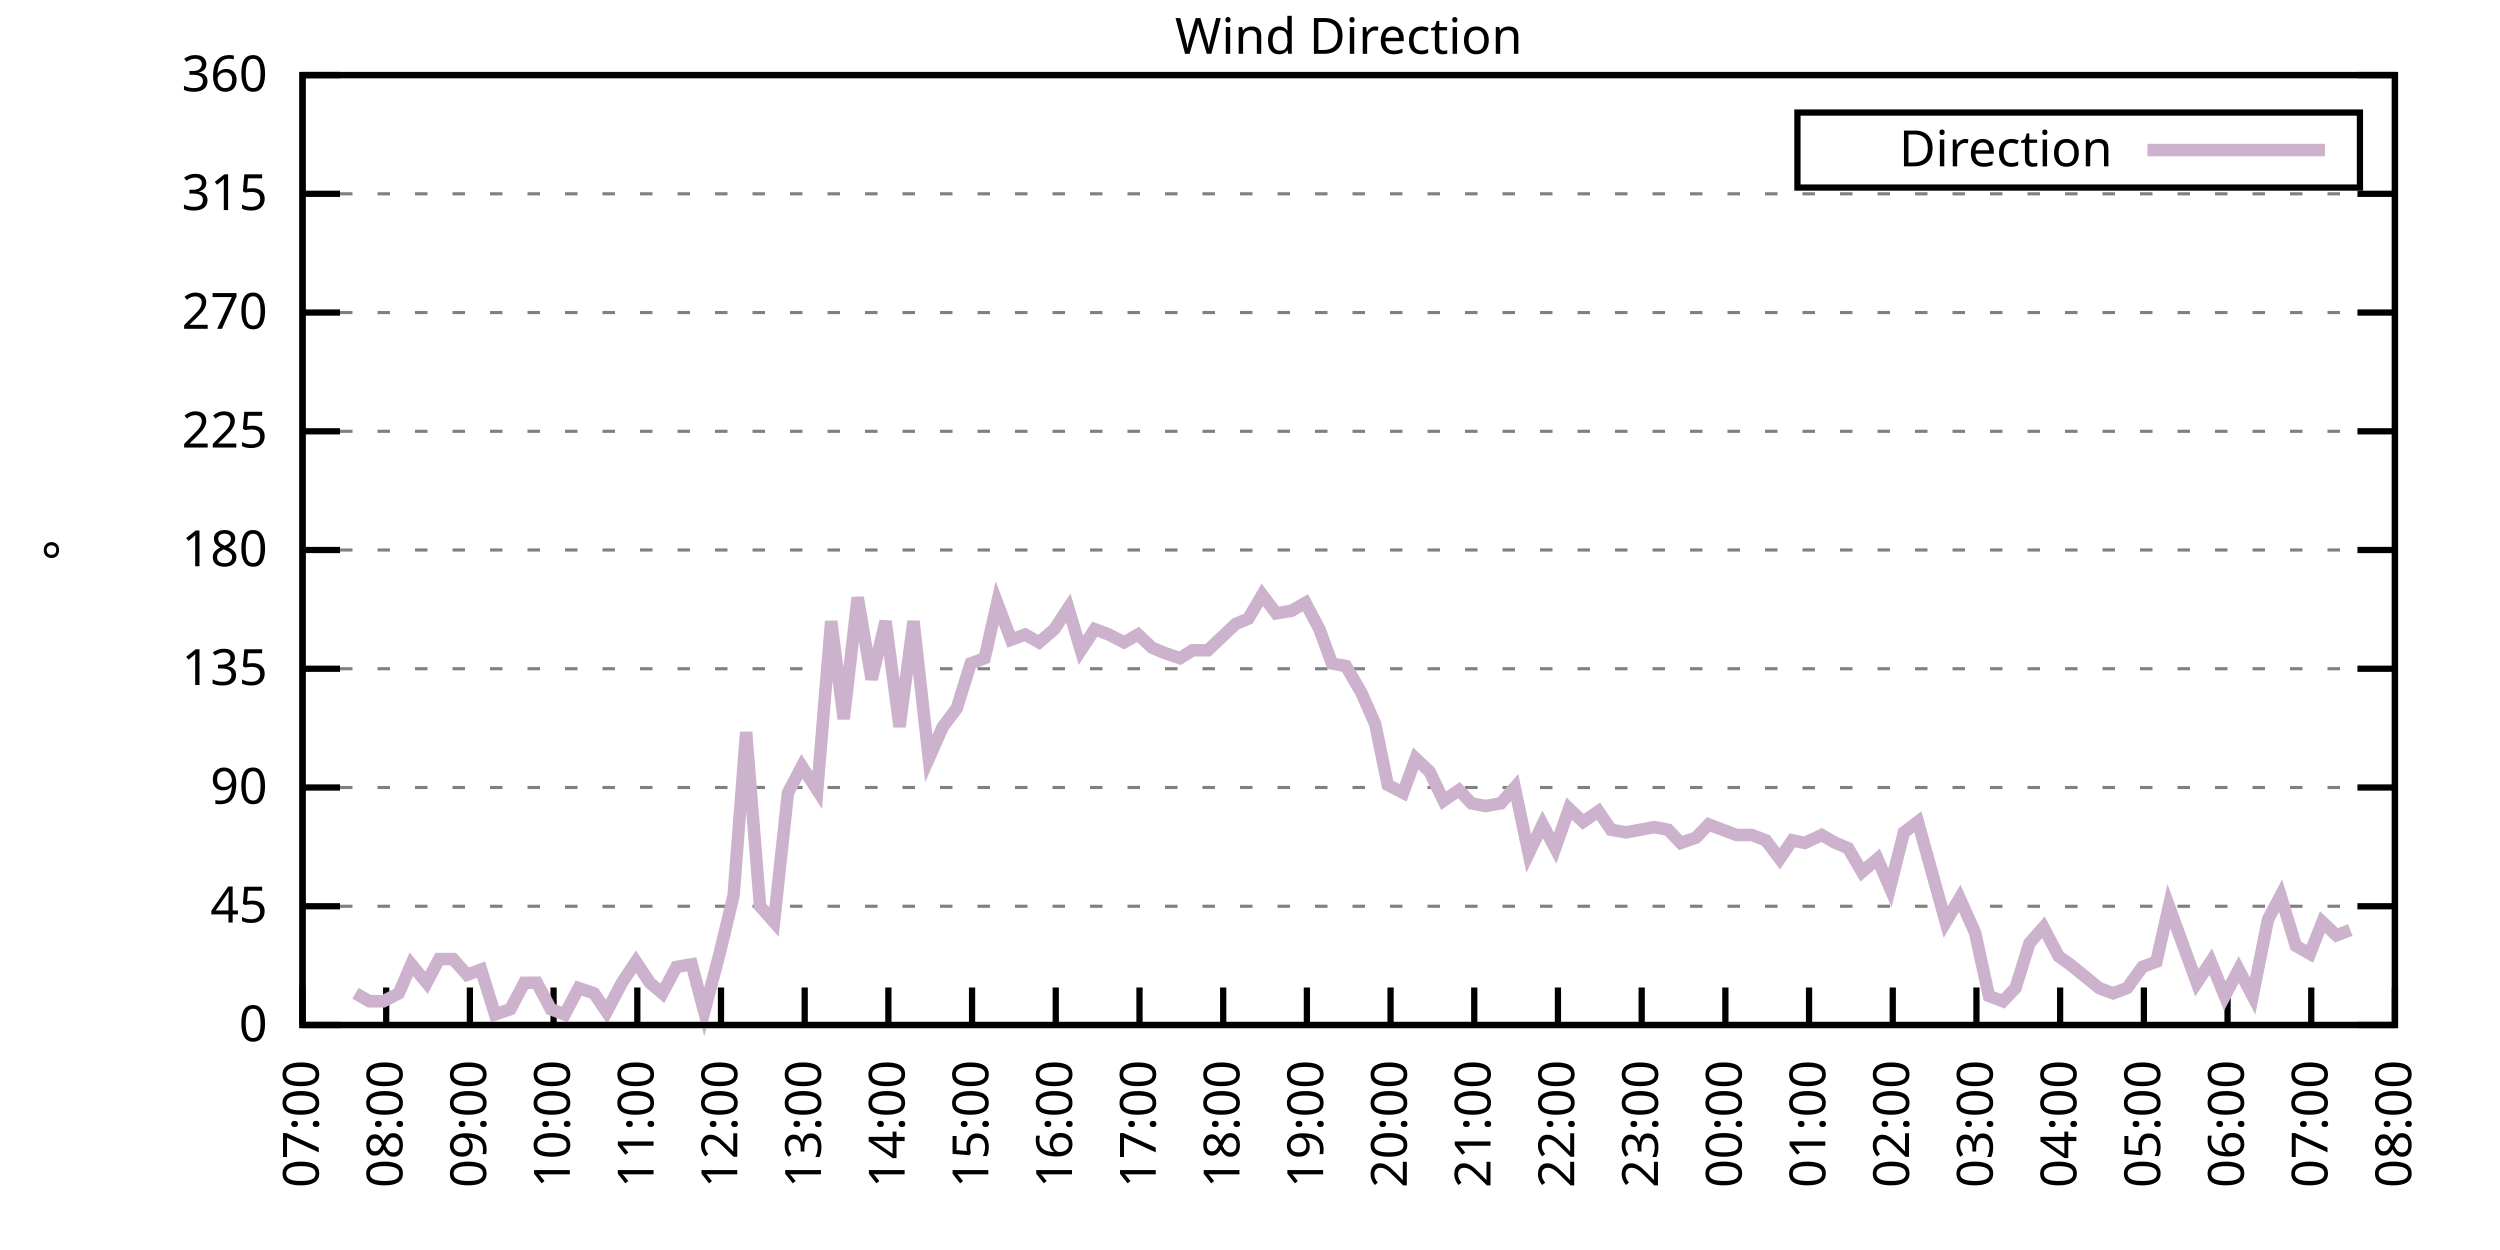
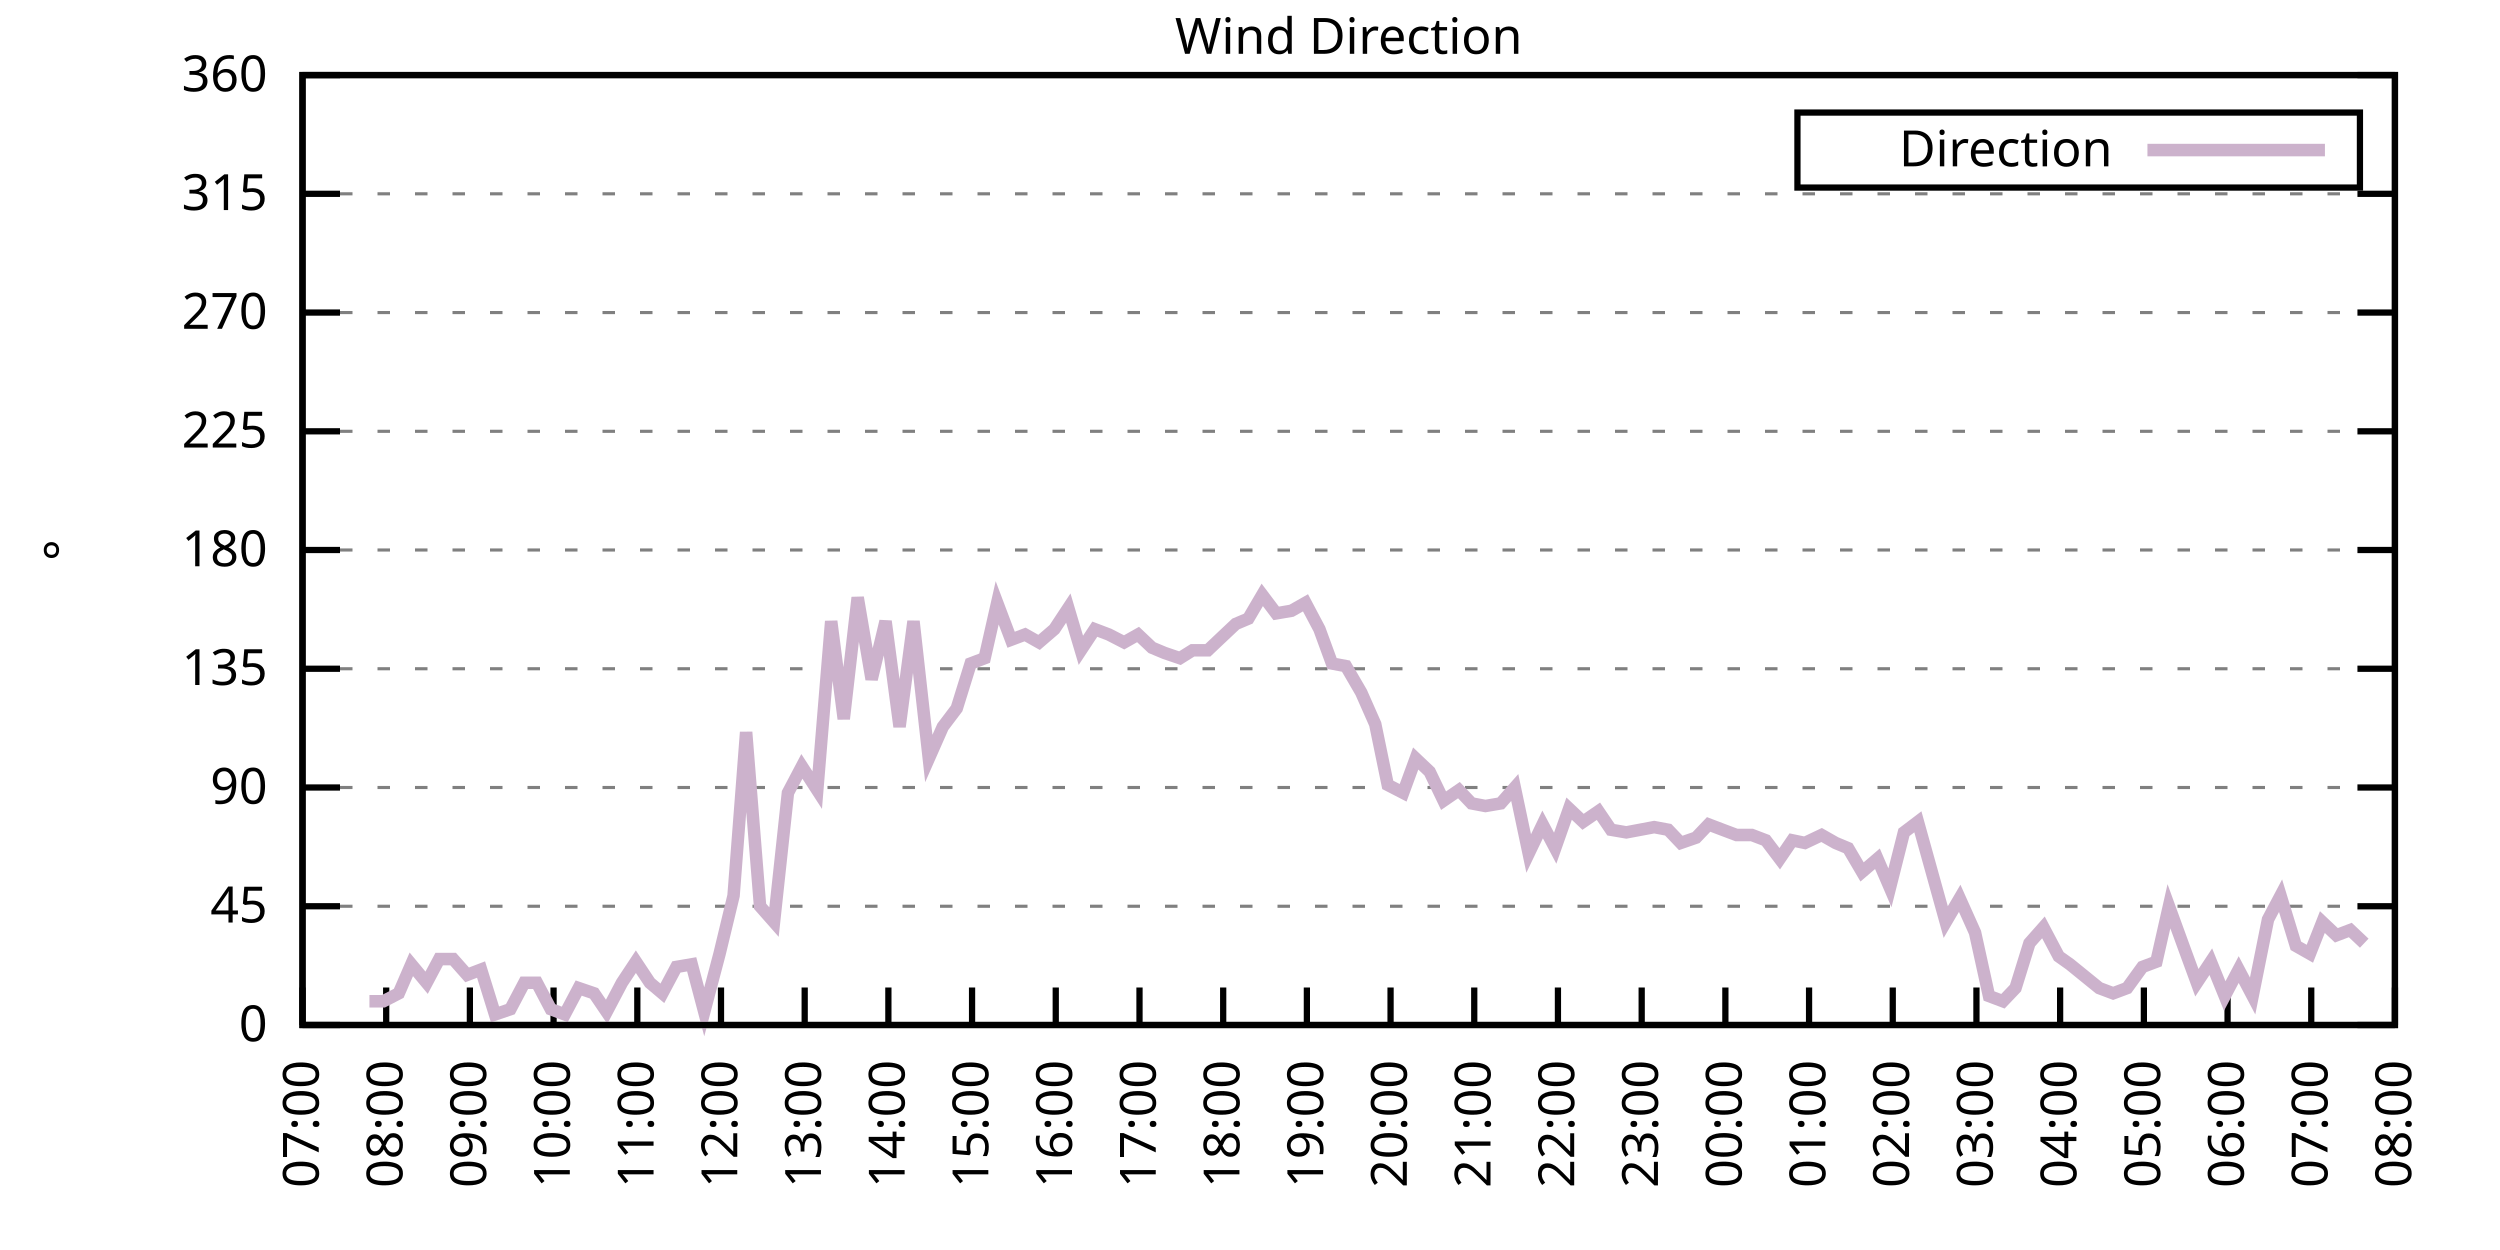
<svg xmlns="http://www.w3.org/2000/svg" xmlns:xlink="http://www.w3.org/1999/xlink" width="400" height="200" viewBox="0 0 400 200">
  <g id="gnuplot_canvas">
    <rect x="0" y="0" width="400" height="200" fill="none" />
    <defs>
      <circle id="gpDot" r="0.5" stroke-width="0.5" stroke="currentColor" />
      <path id="gpPt0" stroke-width="0.333" stroke="currentColor" d="M-1,0 h2 M0,-1 v2" />
      <path id="gpPt1" stroke-width="0.333" stroke="currentColor" d="M-1,-1 L1,1 M1,-1 L-1,1" />
      <path id="gpPt2" stroke-width="0.333" stroke="currentColor" d="M-1,0 L1,0 M0,-1 L0,1 M-1,-1 L1,1 M-1,1 L1,-1" />
      <rect id="gpPt3" stroke-width="0.333" stroke="currentColor" x="-1" y="-1" width="2" height="2" />
      <rect id="gpPt4" stroke-width="0.333" stroke="currentColor" fill="currentColor" x="-1" y="-1" width="2" height="2" />
      <circle id="gpPt5" stroke-width="0.333" stroke="currentColor" cx="0" cy="0" r="1" />
      <use xlink:href="#gpPt5" id="gpPt6" fill="currentColor" stroke="none" />
      <path id="gpPt7" stroke-width="0.333" stroke="currentColor" d="M0,-1.33 L-1.33,0.67 L1.33,0.67 z" />
      <use xlink:href="#gpPt7" id="gpPt8" fill="currentColor" stroke="none" />
      <use xlink:href="#gpPt7" id="gpPt9" stroke="currentColor" transform="rotate(180)" />
      <use xlink:href="#gpPt9" id="gpPt10" fill="currentColor" stroke="none" />
      <use xlink:href="#gpPt3" id="gpPt11" stroke="currentColor" transform="rotate(45)" />
      <use xlink:href="#gpPt11" id="gpPt12" fill="currentColor" stroke="none" />
      <path id="gpPt13" stroke-width="0.333" stroke="currentColor" d="M0,1.330 L1.265,0.411 L0.782,-1.067 L-0.782,-1.076 L-1.265,0.411 z" />
      <use xlink:href="#gpPt13" id="gpPt14" fill="currentColor" stroke="none" />
      <filter id="textbox" filterUnits="objectBoundingBox" x="0" y="0" height="1" width="1">
        <feFlood flood-color="white" flood-opacity="1" result="bgnd" />
        <feComposite in="SourceGraphic" in2="bgnd" operator="atop" />
      </filter>
      <filter id="greybox" filterUnits="objectBoundingBox" x="0" y="0" height="1" width="1">
        <feFlood flood-color="lightgrey" flood-opacity="1" result="grey" />
        <feComposite in="SourceGraphic" in2="grey" operator="atop" />
      </filter>
    </defs>
    <g fill="none" color="white" stroke="currentColor" stroke-width="1.00" stroke-linecap="butt" stroke-linejoin="miter">
</g>
    <g fill="none" color="black" stroke="currentColor" stroke-width="1.00" stroke-linecap="butt" stroke-linejoin="miter">
      <g stroke="none" shape-rendering="crispEdges">
        <polygon fill="rgb(255, 255, 255)" points="48.40,164.00 383.18,164.00 383.18,12.02 48.40,12.02 " />
      </g>
    </g>
    <g fill="none" color="black" stroke="currentColor" stroke-width="1.00" stroke-linecap="butt" stroke-linejoin="miter">
</g>
    <g fill="none" color="black" stroke="black" stroke-width="0.50" stroke-linecap="butt" stroke-linejoin="miter">
</g>
    <g fill="none" color="gray" stroke="currentColor" stroke-width="0.50" stroke-linecap="butt" stroke-linejoin="miter">
      <path stroke="gray" stroke-dasharray="2,4" class="gridline" d="M48.40,164.00 L383.19,164.00  " />
    </g>
    <g fill="none" color="gray" stroke="gray" stroke-width="1.00" stroke-linecap="butt" stroke-linejoin="miter">
</g>
    <g fill="none" color="black" stroke="currentColor" stroke-width="1.00" stroke-linecap="butt" stroke-linejoin="miter">
      <path stroke="black" d="M48.40,164.00 L54.40,164.00 M383.19,164.00 L377.19,164.00  " />
      <g transform="translate(42.80,166.60)" stroke="none" fill="black" font-family="Sans" font-size="8.00" text-anchor="end">
        <text>
          <tspan font-family="Sans"> 0</tspan>
        </text>
      </g>
    </g>
    <g fill="none" color="black" stroke="currentColor" stroke-width="1.00" stroke-linecap="butt" stroke-linejoin="miter">
</g>
    <g fill="none" color="black" stroke="black" stroke-width="0.50" stroke-linecap="butt" stroke-linejoin="miter">
</g>
    <g fill="none" color="gray" stroke="currentColor" stroke-width="0.50" stroke-linecap="butt" stroke-linejoin="miter">
      <path stroke="gray" stroke-dasharray="2,4" class="gridline" d="M48.40,145.00 L383.19,145.00  " />
    </g>
    <g fill="none" color="gray" stroke="gray" stroke-width="1.00" stroke-linecap="butt" stroke-linejoin="miter">
</g>
    <g fill="none" color="black" stroke="currentColor" stroke-width="1.00" stroke-linecap="butt" stroke-linejoin="miter">
      <path stroke="black" d="M48.40,145.00 L54.40,145.00 M383.19,145.00 L377.19,145.00  " />
      <g transform="translate(42.80,147.60)" stroke="none" fill="black" font-family="Sans" font-size="8.00" text-anchor="end">
        <text>
          <tspan font-family="Sans"> 45</tspan>
        </text>
      </g>
    </g>
    <g fill="none" color="black" stroke="currentColor" stroke-width="1.00" stroke-linecap="butt" stroke-linejoin="miter">
</g>
    <g fill="none" color="black" stroke="black" stroke-width="0.50" stroke-linecap="butt" stroke-linejoin="miter">
</g>
    <g fill="none" color="gray" stroke="currentColor" stroke-width="0.50" stroke-linecap="butt" stroke-linejoin="miter">
      <path stroke="gray" stroke-dasharray="2,4" class="gridline" d="M48.40,126.00 L383.19,126.00  " />
    </g>
    <g fill="none" color="gray" stroke="gray" stroke-width="1.00" stroke-linecap="butt" stroke-linejoin="miter">
</g>
    <g fill="none" color="black" stroke="currentColor" stroke-width="1.00" stroke-linecap="butt" stroke-linejoin="miter">
      <path stroke="black" d="M48.40,126.00 L54.40,126.00 M383.19,126.00 L377.19,126.00  " />
      <g transform="translate(42.80,128.60)" stroke="none" fill="black" font-family="Sans" font-size="8.00" text-anchor="end">
        <text>
          <tspan font-family="Sans"> 90</tspan>
        </text>
      </g>
    </g>
    <g fill="none" color="black" stroke="currentColor" stroke-width="1.00" stroke-linecap="butt" stroke-linejoin="miter">
</g>
    <g fill="none" color="black" stroke="black" stroke-width="0.50" stroke-linecap="butt" stroke-linejoin="miter">
</g>
    <g fill="none" color="gray" stroke="currentColor" stroke-width="0.50" stroke-linecap="butt" stroke-linejoin="miter">
      <path stroke="gray" stroke-dasharray="2,4" class="gridline" d="M48.40,107.00 L383.19,107.00  " />
    </g>
    <g fill="none" color="gray" stroke="gray" stroke-width="1.00" stroke-linecap="butt" stroke-linejoin="miter">
</g>
    <g fill="none" color="black" stroke="currentColor" stroke-width="1.00" stroke-linecap="butt" stroke-linejoin="miter">
      <path stroke="black" d="M48.40,107.00 L54.40,107.00 M383.19,107.00 L377.19,107.00  " />
      <g transform="translate(42.80,109.60)" stroke="none" fill="black" font-family="Sans" font-size="8.00" text-anchor="end">
        <text>
          <tspan font-family="Sans"> 135</tspan>
        </text>
      </g>
    </g>
    <g fill="none" color="black" stroke="currentColor" stroke-width="1.00" stroke-linecap="butt" stroke-linejoin="miter">
</g>
    <g fill="none" color="black" stroke="black" stroke-width="0.50" stroke-linecap="butt" stroke-linejoin="miter">
</g>
    <g fill="none" color="gray" stroke="currentColor" stroke-width="0.50" stroke-linecap="butt" stroke-linejoin="miter">
      <path stroke="gray" stroke-dasharray="2,4" class="gridline" d="M48.40,88.00 L383.19,88.00  " />
    </g>
    <g fill="none" color="gray" stroke="gray" stroke-width="1.00" stroke-linecap="butt" stroke-linejoin="miter">
</g>
    <g fill="none" color="black" stroke="currentColor" stroke-width="1.00" stroke-linecap="butt" stroke-linejoin="miter">
      <path stroke="black" d="M48.40,88.00 L54.40,88.00 M383.19,88.00 L377.19,88.00  " />
      <g transform="translate(42.80,90.60)" stroke="none" fill="black" font-family="Sans" font-size="8.00" text-anchor="end">
        <text>
          <tspan font-family="Sans"> 180</tspan>
        </text>
      </g>
    </g>
    <g fill="none" color="black" stroke="currentColor" stroke-width="1.00" stroke-linecap="butt" stroke-linejoin="miter">
</g>
    <g fill="none" color="black" stroke="black" stroke-width="0.50" stroke-linecap="butt" stroke-linejoin="miter">
</g>
    <g fill="none" color="gray" stroke="currentColor" stroke-width="0.50" stroke-linecap="butt" stroke-linejoin="miter">
      <path stroke="gray" stroke-dasharray="2,4" class="gridline" d="M48.40,69.01 L383.19,69.01  " />
    </g>
    <g fill="none" color="gray" stroke="gray" stroke-width="1.00" stroke-linecap="butt" stroke-linejoin="miter">
</g>
    <g fill="none" color="black" stroke="currentColor" stroke-width="1.00" stroke-linecap="butt" stroke-linejoin="miter">
      <path stroke="black" d="M48.40,69.01 L54.40,69.01 M383.19,69.01 L377.19,69.01  " />
      <g transform="translate(42.80,71.61)" stroke="none" fill="black" font-family="Sans" font-size="8.00" text-anchor="end">
        <text>
          <tspan font-family="Sans"> 225</tspan>
        </text>
      </g>
    </g>
    <g fill="none" color="black" stroke="currentColor" stroke-width="1.00" stroke-linecap="butt" stroke-linejoin="miter">
</g>
    <g fill="none" color="black" stroke="black" stroke-width="0.50" stroke-linecap="butt" stroke-linejoin="miter">
</g>
    <g fill="none" color="gray" stroke="currentColor" stroke-width="0.50" stroke-linecap="butt" stroke-linejoin="miter">
      <path stroke="gray" stroke-dasharray="2,4" class="gridline" d="M48.40,50.01 L383.19,50.01  " />
    </g>
    <g fill="none" color="gray" stroke="gray" stroke-width="1.00" stroke-linecap="butt" stroke-linejoin="miter">
</g>
    <g fill="none" color="black" stroke="currentColor" stroke-width="1.00" stroke-linecap="butt" stroke-linejoin="miter">
      <path stroke="black" d="M48.40,50.01 L54.40,50.01 M383.19,50.01 L377.19,50.01  " />
      <g transform="translate(42.80,52.61)" stroke="none" fill="black" font-family="Sans" font-size="8.00" text-anchor="end">
        <text>
          <tspan font-family="Sans"> 270</tspan>
        </text>
      </g>
    </g>
    <g fill="none" color="black" stroke="currentColor" stroke-width="1.00" stroke-linecap="butt" stroke-linejoin="miter">
</g>
    <g fill="none" color="black" stroke="black" stroke-width="0.50" stroke-linecap="butt" stroke-linejoin="miter">
</g>
    <g fill="none" color="gray" stroke="currentColor" stroke-width="0.50" stroke-linecap="butt" stroke-linejoin="miter">
      <path stroke="gray" stroke-dasharray="2,4" class="gridline" d="M48.40,31.01 L383.19,31.01  " />
    </g>
    <g fill="none" color="gray" stroke="gray" stroke-width="1.00" stroke-linecap="butt" stroke-linejoin="miter">
</g>
    <g fill="none" color="black" stroke="currentColor" stroke-width="1.00" stroke-linecap="butt" stroke-linejoin="miter">
      <path stroke="black" d="M48.40,31.01 L54.40,31.01 M383.19,31.01 L377.19,31.01  " />
      <g transform="translate(42.80,33.61)" stroke="none" fill="black" font-family="Sans" font-size="8.00" text-anchor="end">
        <text>
          <tspan font-family="Sans"> 315</tspan>
        </text>
      </g>
    </g>
    <g fill="none" color="black" stroke="currentColor" stroke-width="1.00" stroke-linecap="butt" stroke-linejoin="miter">
</g>
    <g fill="none" color="black" stroke="black" stroke-width="0.50" stroke-linecap="butt" stroke-linejoin="miter">
</g>
    <g fill="none" color="gray" stroke="currentColor" stroke-width="0.50" stroke-linecap="butt" stroke-linejoin="miter">
      <path stroke="gray" stroke-dasharray="2,4" class="gridline" d="M48.40,12.01 L383.19,12.01  " />
    </g>
    <g fill="none" color="gray" stroke="gray" stroke-width="1.00" stroke-linecap="butt" stroke-linejoin="miter">
</g>
    <g fill="none" color="black" stroke="currentColor" stroke-width="1.00" stroke-linecap="butt" stroke-linejoin="miter">
      <path stroke="black" d="M48.40,12.01 L54.40,12.01 M383.19,12.01 L377.19,12.01  " />
      <g transform="translate(42.80,14.61)" stroke="none" fill="black" font-family="Sans" font-size="8.00" text-anchor="end">
        <text>
          <tspan font-family="Sans"> 360</tspan>
        </text>
      </g>
    </g>
    <g fill="none" color="black" stroke="currentColor" stroke-width="1.00" stroke-linecap="butt" stroke-linejoin="miter">
      <path stroke="black" d="M48.40,164.00 L48.40,158.00  " />
      <g transform="translate(51.00,169.60) rotate(270.00)" stroke="none" fill="black" font-family="Sans" font-size="8.00" text-anchor="end">
        <text>
          <tspan font-family="Sans">07:00</tspan>
        </text>
      </g>
    </g>
    <g fill="none" color="black" stroke="currentColor" stroke-width="1.00" stroke-linecap="butt" stroke-linejoin="miter">
      <path stroke="black" d="M61.79,164.00 L61.79,158.00  " />
      <g transform="translate(64.39,169.60) rotate(270.00)" stroke="none" fill="black" font-family="Sans" font-size="8.00" text-anchor="end">
        <text>
          <tspan font-family="Sans">08:00</tspan>
        </text>
      </g>
    </g>
    <g fill="none" color="black" stroke="currentColor" stroke-width="1.00" stroke-linecap="butt" stroke-linejoin="miter">
      <path stroke="black" d="M75.18,164.00 L75.18,158.00  " />
      <g transform="translate(77.78,169.60) rotate(270.00)" stroke="none" fill="black" font-family="Sans" font-size="8.00" text-anchor="end">
        <text>
          <tspan font-family="Sans">09:00</tspan>
        </text>
      </g>
    </g>
    <g fill="none" color="black" stroke="currentColor" stroke-width="1.00" stroke-linecap="butt" stroke-linejoin="miter">
      <path stroke="black" d="M88.57,164.00 L88.57,158.00  " />
      <g transform="translate(91.17,169.60) rotate(270.00)" stroke="none" fill="black" font-family="Sans" font-size="8.00" text-anchor="end">
        <text>
          <tspan font-family="Sans">10:00</tspan>
        </text>
      </g>
    </g>
    <g fill="none" color="black" stroke="currentColor" stroke-width="1.00" stroke-linecap="butt" stroke-linejoin="miter">
      <path stroke="black" d="M101.97,164.00 L101.97,158.00  " />
      <g transform="translate(104.57,169.60) rotate(270.00)" stroke="none" fill="black" font-family="Sans" font-size="8.00" text-anchor="end">
        <text>
          <tspan font-family="Sans">11:00</tspan>
        </text>
      </g>
    </g>
    <g fill="none" color="black" stroke="currentColor" stroke-width="1.00" stroke-linecap="butt" stroke-linejoin="miter">
      <path stroke="black" d="M115.36,164.00 L115.36,158.00  " />
      <g transform="translate(117.96,169.60) rotate(270.00)" stroke="none" fill="black" font-family="Sans" font-size="8.00" text-anchor="end">
        <text>
          <tspan font-family="Sans">12:00</tspan>
        </text>
      </g>
    </g>
    <g fill="none" color="black" stroke="currentColor" stroke-width="1.00" stroke-linecap="butt" stroke-linejoin="miter">
      <path stroke="black" d="M128.75,164.00 L128.75,158.00  " />
      <g transform="translate(131.35,169.60) rotate(270.00)" stroke="none" fill="black" font-family="Sans" font-size="8.00" text-anchor="end">
        <text>
          <tspan font-family="Sans">13:00</tspan>
        </text>
      </g>
    </g>
    <g fill="none" color="black" stroke="currentColor" stroke-width="1.00" stroke-linecap="butt" stroke-linejoin="miter">
      <path stroke="black" d="M142.14,164.00 L142.14,158.00  " />
      <g transform="translate(144.74,169.60) rotate(270.00)" stroke="none" fill="black" font-family="Sans" font-size="8.00" text-anchor="end">
        <text>
          <tspan font-family="Sans">14:00</tspan>
        </text>
      </g>
    </g>
    <g fill="none" color="black" stroke="currentColor" stroke-width="1.00" stroke-linecap="butt" stroke-linejoin="miter">
      <path stroke="black" d="M155.53,164.00 L155.53,158.00  " />
      <g transform="translate(158.13,169.60) rotate(270.00)" stroke="none" fill="black" font-family="Sans" font-size="8.00" text-anchor="end">
        <text>
          <tspan font-family="Sans">15:00</tspan>
        </text>
      </g>
    </g>
    <g fill="none" color="black" stroke="currentColor" stroke-width="1.00" stroke-linecap="butt" stroke-linejoin="miter">
      <path stroke="black" d="M168.92,164.00 L168.92,158.00  " />
      <g transform="translate(171.52,169.60) rotate(270.00)" stroke="none" fill="black" font-family="Sans" font-size="8.00" text-anchor="end">
        <text>
          <tspan font-family="Sans">16:00</tspan>
        </text>
      </g>
    </g>
    <g fill="none" color="black" stroke="currentColor" stroke-width="1.00" stroke-linecap="butt" stroke-linejoin="miter">
      <path stroke="black" d="M182.32,164.00 L182.32,158.00  " />
      <g transform="translate(184.92,169.60) rotate(270.00)" stroke="none" fill="black" font-family="Sans" font-size="8.00" text-anchor="end">
        <text>
          <tspan font-family="Sans">17:00</tspan>
        </text>
      </g>
    </g>
    <g fill="none" color="black" stroke="currentColor" stroke-width="1.00" stroke-linecap="butt" stroke-linejoin="miter">
      <path stroke="black" d="M195.71,164.00 L195.71,158.00  " />
      <g transform="translate(198.31,169.60) rotate(270.00)" stroke="none" fill="black" font-family="Sans" font-size="8.00" text-anchor="end">
        <text>
          <tspan font-family="Sans">18:00</tspan>
        </text>
      </g>
    </g>
    <g fill="none" color="black" stroke="currentColor" stroke-width="1.00" stroke-linecap="butt" stroke-linejoin="miter">
      <path stroke="black" d="M209.10,164.00 L209.10,158.00  " />
      <g transform="translate(211.70,169.60) rotate(270.00)" stroke="none" fill="black" font-family="Sans" font-size="8.00" text-anchor="end">
        <text>
          <tspan font-family="Sans">19:00</tspan>
        </text>
      </g>
    </g>
    <g fill="none" color="black" stroke="currentColor" stroke-width="1.00" stroke-linecap="butt" stroke-linejoin="miter">
      <path stroke="black" d="M222.49,164.00 L222.49,158.00  " />
      <g transform="translate(225.09,169.60) rotate(270.00)" stroke="none" fill="black" font-family="Sans" font-size="8.00" text-anchor="end">
        <text>
          <tspan font-family="Sans">20:00</tspan>
        </text>
      </g>
    </g>
    <g fill="none" color="black" stroke="currentColor" stroke-width="1.00" stroke-linecap="butt" stroke-linejoin="miter">
      <path stroke="black" d="M235.88,164.00 L235.88,158.00  " />
      <g transform="translate(238.48,169.60) rotate(270.00)" stroke="none" fill="black" font-family="Sans" font-size="8.00" text-anchor="end">
        <text>
          <tspan font-family="Sans">21:00</tspan>
        </text>
      </g>
    </g>
    <g fill="none" color="black" stroke="currentColor" stroke-width="1.00" stroke-linecap="butt" stroke-linejoin="miter">
      <path stroke="black" d="M249.27,164.00 L249.27,158.00  " />
      <g transform="translate(251.87,169.60) rotate(270.00)" stroke="none" fill="black" font-family="Sans" font-size="8.00" text-anchor="end">
        <text>
          <tspan font-family="Sans">22:00</tspan>
        </text>
      </g>
    </g>
    <g fill="none" color="black" stroke="currentColor" stroke-width="1.00" stroke-linecap="butt" stroke-linejoin="miter">
      <path stroke="black" d="M262.67,164.00 L262.67,158.00  " />
      <g transform="translate(265.27,169.60) rotate(270.00)" stroke="none" fill="black" font-family="Sans" font-size="8.00" text-anchor="end">
        <text>
          <tspan font-family="Sans">23:00</tspan>
        </text>
      </g>
    </g>
    <g fill="none" color="black" stroke="currentColor" stroke-width="1.00" stroke-linecap="butt" stroke-linejoin="miter">
      <path stroke="black" d="M276.06,164.00 L276.06,158.00  " />
      <g transform="translate(278.66,169.60) rotate(270.00)" stroke="none" fill="black" font-family="Sans" font-size="8.00" text-anchor="end">
        <text>
          <tspan font-family="Sans">00:00</tspan>
        </text>
      </g>
    </g>
    <g fill="none" color="black" stroke="currentColor" stroke-width="1.00" stroke-linecap="butt" stroke-linejoin="miter">
      <path stroke="black" d="M289.45,164.00 L289.45,158.00  " />
      <g transform="translate(292.05,169.60) rotate(270.00)" stroke="none" fill="black" font-family="Sans" font-size="8.00" text-anchor="end">
        <text>
          <tspan font-family="Sans">01:00</tspan>
        </text>
      </g>
    </g>
    <g fill="none" color="black" stroke="currentColor" stroke-width="1.00" stroke-linecap="butt" stroke-linejoin="miter">
      <path stroke="black" d="M302.84,164.00 L302.84,158.00  " />
      <g transform="translate(305.44,169.60) rotate(270.00)" stroke="none" fill="black" font-family="Sans" font-size="8.00" text-anchor="end">
        <text>
          <tspan font-family="Sans">02:00</tspan>
        </text>
      </g>
    </g>
    <g fill="none" color="black" stroke="currentColor" stroke-width="1.00" stroke-linecap="butt" stroke-linejoin="miter">
      <path stroke="black" d="M316.23,164.00 L316.23,158.00  " />
      <g transform="translate(318.83,169.60) rotate(270.00)" stroke="none" fill="black" font-family="Sans" font-size="8.00" text-anchor="end">
        <text>
          <tspan font-family="Sans">03:00</tspan>
        </text>
      </g>
    </g>
    <g fill="none" color="black" stroke="currentColor" stroke-width="1.00" stroke-linecap="butt" stroke-linejoin="miter">
      <path stroke="black" d="M329.62,164.00 L329.62,158.00  " />
      <g transform="translate(332.22,169.60) rotate(270.00)" stroke="none" fill="black" font-family="Sans" font-size="8.00" text-anchor="end">
        <text>
          <tspan font-family="Sans">04:00</tspan>
        </text>
      </g>
    </g>
    <g fill="none" color="black" stroke="currentColor" stroke-width="1.00" stroke-linecap="butt" stroke-linejoin="miter">
      <path stroke="black" d="M343.02,164.00 L343.02,158.00  " />
      <g transform="translate(345.62,169.60) rotate(270.00)" stroke="none" fill="black" font-family="Sans" font-size="8.00" text-anchor="end">
        <text>
          <tspan font-family="Sans">05:00</tspan>
        </text>
      </g>
    </g>
    <g fill="none" color="black" stroke="currentColor" stroke-width="1.00" stroke-linecap="butt" stroke-linejoin="miter">
      <path stroke="black" d="M356.41,164.00 L356.41,158.00  " />
      <g transform="translate(359.01,169.60) rotate(270.00)" stroke="none" fill="black" font-family="Sans" font-size="8.00" text-anchor="end">
        <text>
          <tspan font-family="Sans">06:00</tspan>
        </text>
      </g>
    </g>
    <g fill="none" color="black" stroke="currentColor" stroke-width="1.00" stroke-linecap="butt" stroke-linejoin="miter">
      <path stroke="black" d="M369.80,164.00 L369.80,158.00  " />
      <g transform="translate(372.40,169.60) rotate(270.00)" stroke="none" fill="black" font-family="Sans" font-size="8.00" text-anchor="end">
        <text>
          <tspan font-family="Sans">07:00</tspan>
        </text>
      </g>
    </g>
    <g fill="none" color="black" stroke="currentColor" stroke-width="1.00" stroke-linecap="butt" stroke-linejoin="miter">
      <path stroke="black" d="M383.19,164.00 L383.19,158.00  " />
      <g transform="translate(385.79,169.60) rotate(270.00)" stroke="none" fill="black" font-family="Sans" font-size="8.00" text-anchor="end">
        <text>
          <tspan font-family="Sans">08:00</tspan>
        </text>
      </g>
    </g>
    <g fill="none" color="black" stroke="currentColor" stroke-width="1.00" stroke-linecap="butt" stroke-linejoin="miter">
</g>
    <g fill="none" color="black" stroke="currentColor" stroke-width="1.00" stroke-linecap="butt" stroke-linejoin="miter">
      <path stroke="black" d="M48.40,12.01 L48.40,164.00 L383.19,164.00 L383.19,12.01 L48.40,12.01 Z  " />
    </g>
    <g fill="none" color="black" stroke="currentColor" stroke-width="1.00" stroke-linecap="butt" stroke-linejoin="miter">
</g>
    <g fill="none" color="black" stroke="currentColor" stroke-width="1.00" stroke-linecap="butt" stroke-linejoin="miter">
      <path stroke="black" d="M287.59,30.01 L287.59,18.01 L377.59,18.01 L377.59,30.01 L287.59,30.01 Z  " />
    </g>
    <g id="Wind_direction_plot_1">
      <g fill="none" color="white" stroke="black" stroke-width="2.00" stroke-linecap="butt" stroke-linejoin="miter">
</g>
      <g fill="none" color="black" stroke="currentColor" stroke-width="2.00" stroke-linecap="butt" stroke-linejoin="miter">
        <g transform="translate(337.99,26.61)" stroke="none" fill="black" font-family="Sans" font-size="8.00" text-anchor="end">
          <text>
            <tspan font-family="Sans">Direction</tspan>
          </text>
        </g>
      </g>
      <g fill="none" color="black" stroke="currentColor" stroke-width="2.00" stroke-linecap="butt" stroke-linejoin="miter">
-         <path stroke="rgb(204, 178, 204)" d="M343.59,24.01 L371.99,24.01 M56.88,158.93 L59.11,160.20 L61.35,160.20 L63.80,158.93 L65.81,154.29 L68.26,157.24   L70.27,153.45 L72.50,153.45 L74.74,155.98 L76.97,155.13 L79.20,162.31 L81.66,161.47 L83.89,157.24 L85.90,157.24   L88.13,161.47 L90.36,162.31 L92.59,158.09 L95.05,158.93 L97.06,161.89 L99.51,157.24 L101.74,153.87 L103.98,157.24   L105.98,158.93 L108.22,154.71 L110.67,154.29 L112.68,161.89 L115.13,152.60 L117.37,143.31 L119.38,117.14 L121.61,145.00   L123.84,147.53 L126.07,126.85 L128.30,122.62 L130.76,126.42 L132.99,99.40 L135.00,115.03 L137.23,95.60 L139.46,108.69   L141.69,99.40 L143.93,116.29 L146.16,99.40 L148.61,121.36 L150.85,116.29 L153.08,113.34 L155.31,106.16 L157.54,105.31   L159.55,96.45 L161.78,102.36 L164.01,101.52 L166.25,102.78 L168.70,100.67 L170.93,97.29 L172.94,104.05 L175.17,100.67   L177.41,101.52 L179.86,102.78 L182.09,101.52 L184.32,103.63 L186.33,104.47 L188.79,105.31 L190.80,104.05 L193.25,104.05   L195.48,101.94 L197.72,99.83 L199.73,98.98 L201.96,95.18 L204.19,98.14 L206.64,97.72 L208.88,96.45 L211.11,100.67   L213.12,106.16 L215.35,106.58 L217.80,110.80 L220.04,115.87 L222.04,125.58 L224.50,126.85 L226.51,121.36 L228.74,123.47   L230.97,128.11 L233.43,126.42 L235.44,128.54 L237.67,128.96 L240.12,128.54 L242.36,126.00 L244.59,136.56 L246.82,131.91   L248.83,135.71 L251.06,129.38 L253.29,131.49 L255.75,129.80 L257.76,132.76 L260.21,133.18 L262.44,132.76 L264.67,132.34   L266.91,132.76 L268.92,134.87 L271.37,134.02 L273.38,131.91 L275.61,132.76 L277.84,133.60 L280.30,133.60 L282.53,134.45   L284.76,137.40 L286.77,134.45 L288.78,134.87 L291.46,133.60 L293.69,134.87 L295.70,135.71 L297.93,139.51 L300.39,137.40   L302.39,142.05 L304.63,133.18 L306.86,131.49 L311.32,147.53 L313.55,143.73 L316.01,149.22 L318.24,159.36 L320.47,160.20   L322.48,158.09 L324.71,150.91 L326.95,148.38 L329.40,153.02 L331.19,154.29 L335.87,158.09 L338.10,158.93 L340.34,158.09   L342.79,154.71 L345.02,153.87 L347.03,145.00 L349.49,151.76 L351.50,157.24 L353.73,153.87 L355.96,159.36 L358.19,155.13   L360.42,159.36 L362.88,147.11 L364.89,143.31 L367.34,151.33 L369.58,152.60 L371.58,147.53 L373.82,149.65 L376.05,148.80    " />
+         <path stroke="rgb(204, 178, 204)" d="M343.59,24.01 L371.99,24.01 M59.11,160.20 L61.35,160.20 L63.80,158.93 L65.81,154.29 L68.26,157.24 L70.27,153.45   L72.50,153.45 L74.74,155.98 L76.97,155.13 L79.20,162.31 L81.66,161.47 L83.89,157.24 L85.90,157.24 L88.13,161.47   L90.36,162.31 L92.59,158.09 L95.05,158.93 L97.06,161.89 L99.51,157.24 L101.74,153.87 L103.98,157.24 L105.98,158.93   L108.22,154.71 L110.67,154.29 L112.68,161.89 L115.13,152.60 L117.37,143.31 L119.38,117.14 L121.61,145.00 L123.84,147.53   L126.07,126.85 L128.30,122.62 L130.76,126.42 L132.99,99.40 L135.00,115.03 L137.23,95.60 L139.46,108.69 L141.69,99.40   L143.93,116.29 L146.16,99.40 L148.61,121.36 L150.85,116.29 L153.08,113.34 L155.31,106.16 L157.54,105.31 L159.55,96.45   L161.78,102.36 L164.01,101.52 L166.25,102.78 L168.70,100.67 L170.93,97.29 L172.94,104.05 L175.17,100.67 L177.41,101.52   L179.86,102.78 L182.09,101.52 L184.32,103.63 L186.33,104.47 L188.79,105.31 L190.80,104.05 L193.25,104.05 L195.48,101.94   L197.72,99.83 L199.73,98.98 L201.96,95.18 L204.19,98.14 L206.64,97.72 L208.88,96.45 L211.11,100.67 L213.12,106.16   L215.35,106.58 L217.80,110.80 L220.04,115.87 L222.04,125.58 L224.50,126.85 L226.51,121.36 L228.74,123.47 L230.97,128.11   L233.43,126.42 L235.44,128.54 L237.67,128.96 L240.12,128.54 L242.36,126.00 L244.59,136.56 L246.82,131.91 L248.83,135.71   L251.06,129.38 L253.29,131.49 L255.75,129.80 L257.76,132.76 L260.21,133.18 L262.44,132.76 L264.67,132.34 L266.91,132.76   L268.92,134.87 L271.37,134.02 L273.38,131.91 L275.61,132.76 L277.84,133.60 L280.30,133.60 L282.53,134.45 L284.76,137.40   L286.77,134.45 L288.78,134.87 L291.46,133.60 L293.69,134.87 L295.70,135.71 L297.93,139.51 L300.39,137.40 L302.39,142.05   L304.63,133.18 L306.86,131.49 L311.32,147.53 L313.55,143.73 L316.01,149.22 L318.24,159.36 L320.47,160.20 L322.48,158.09   L324.71,150.91 L326.95,148.38 L329.40,153.02 L331.19,154.29 L335.87,158.09 L338.10,158.93 L340.34,158.09 L342.79,154.71   L345.02,153.87 L347.03,145.00 L349.49,151.76 L351.50,157.24 L353.73,153.87 L355.96,159.36 L358.19,155.13 L360.42,159.36   L362.88,147.11 L364.89,143.31 L367.34,151.33 L369.58,152.60 L371.58,147.53 L373.82,149.65 L376.05,148.80 L378.28,150.91    " />
      </g>
    </g>
    <g fill="none" color="black" stroke="currentColor" stroke-width="2.00" stroke-linecap="butt" stroke-linejoin="miter">
</g>
    <g fill="none" color="black" stroke="black" stroke-width="1.00" stroke-linecap="butt" stroke-linejoin="miter">
</g>
    <g fill="none" color="black" stroke="currentColor" stroke-width="1.00" stroke-linecap="butt" stroke-linejoin="miter">
      <path stroke="black" d="M48.40,12.01 L48.40,164.00 L383.19,164.00 L383.19,12.01 L48.40,12.01 Z  " />
      <g transform="translate(12.80,88.01) rotate(270.00)" stroke="none" fill="black" font-family="Sans" font-size="8.00" text-anchor="middle">
        <text>
          <tspan font-family="Sans">°</tspan>
        </text>
      </g>
    </g>
    <g fill="none" color="black" stroke="currentColor" stroke-width="1.00" stroke-linecap="butt" stroke-linejoin="miter">
</g>
    <g fill="none" color="black" stroke="currentColor" stroke-width="1.00" stroke-linecap="butt" stroke-linejoin="miter">
      <g transform="translate(215.79,8.61)" stroke="none" fill="black" font-family="Sans" font-size="8.00" text-anchor="middle">
        <text>
          <tspan font-family="Sans">Wind Direction</tspan>
        </text>
      </g>
    </g>
    <g fill="none" color="black" stroke="currentColor" stroke-width="1.00" stroke-linecap="butt" stroke-linejoin="miter">
</g>
  </g>
</svg>
